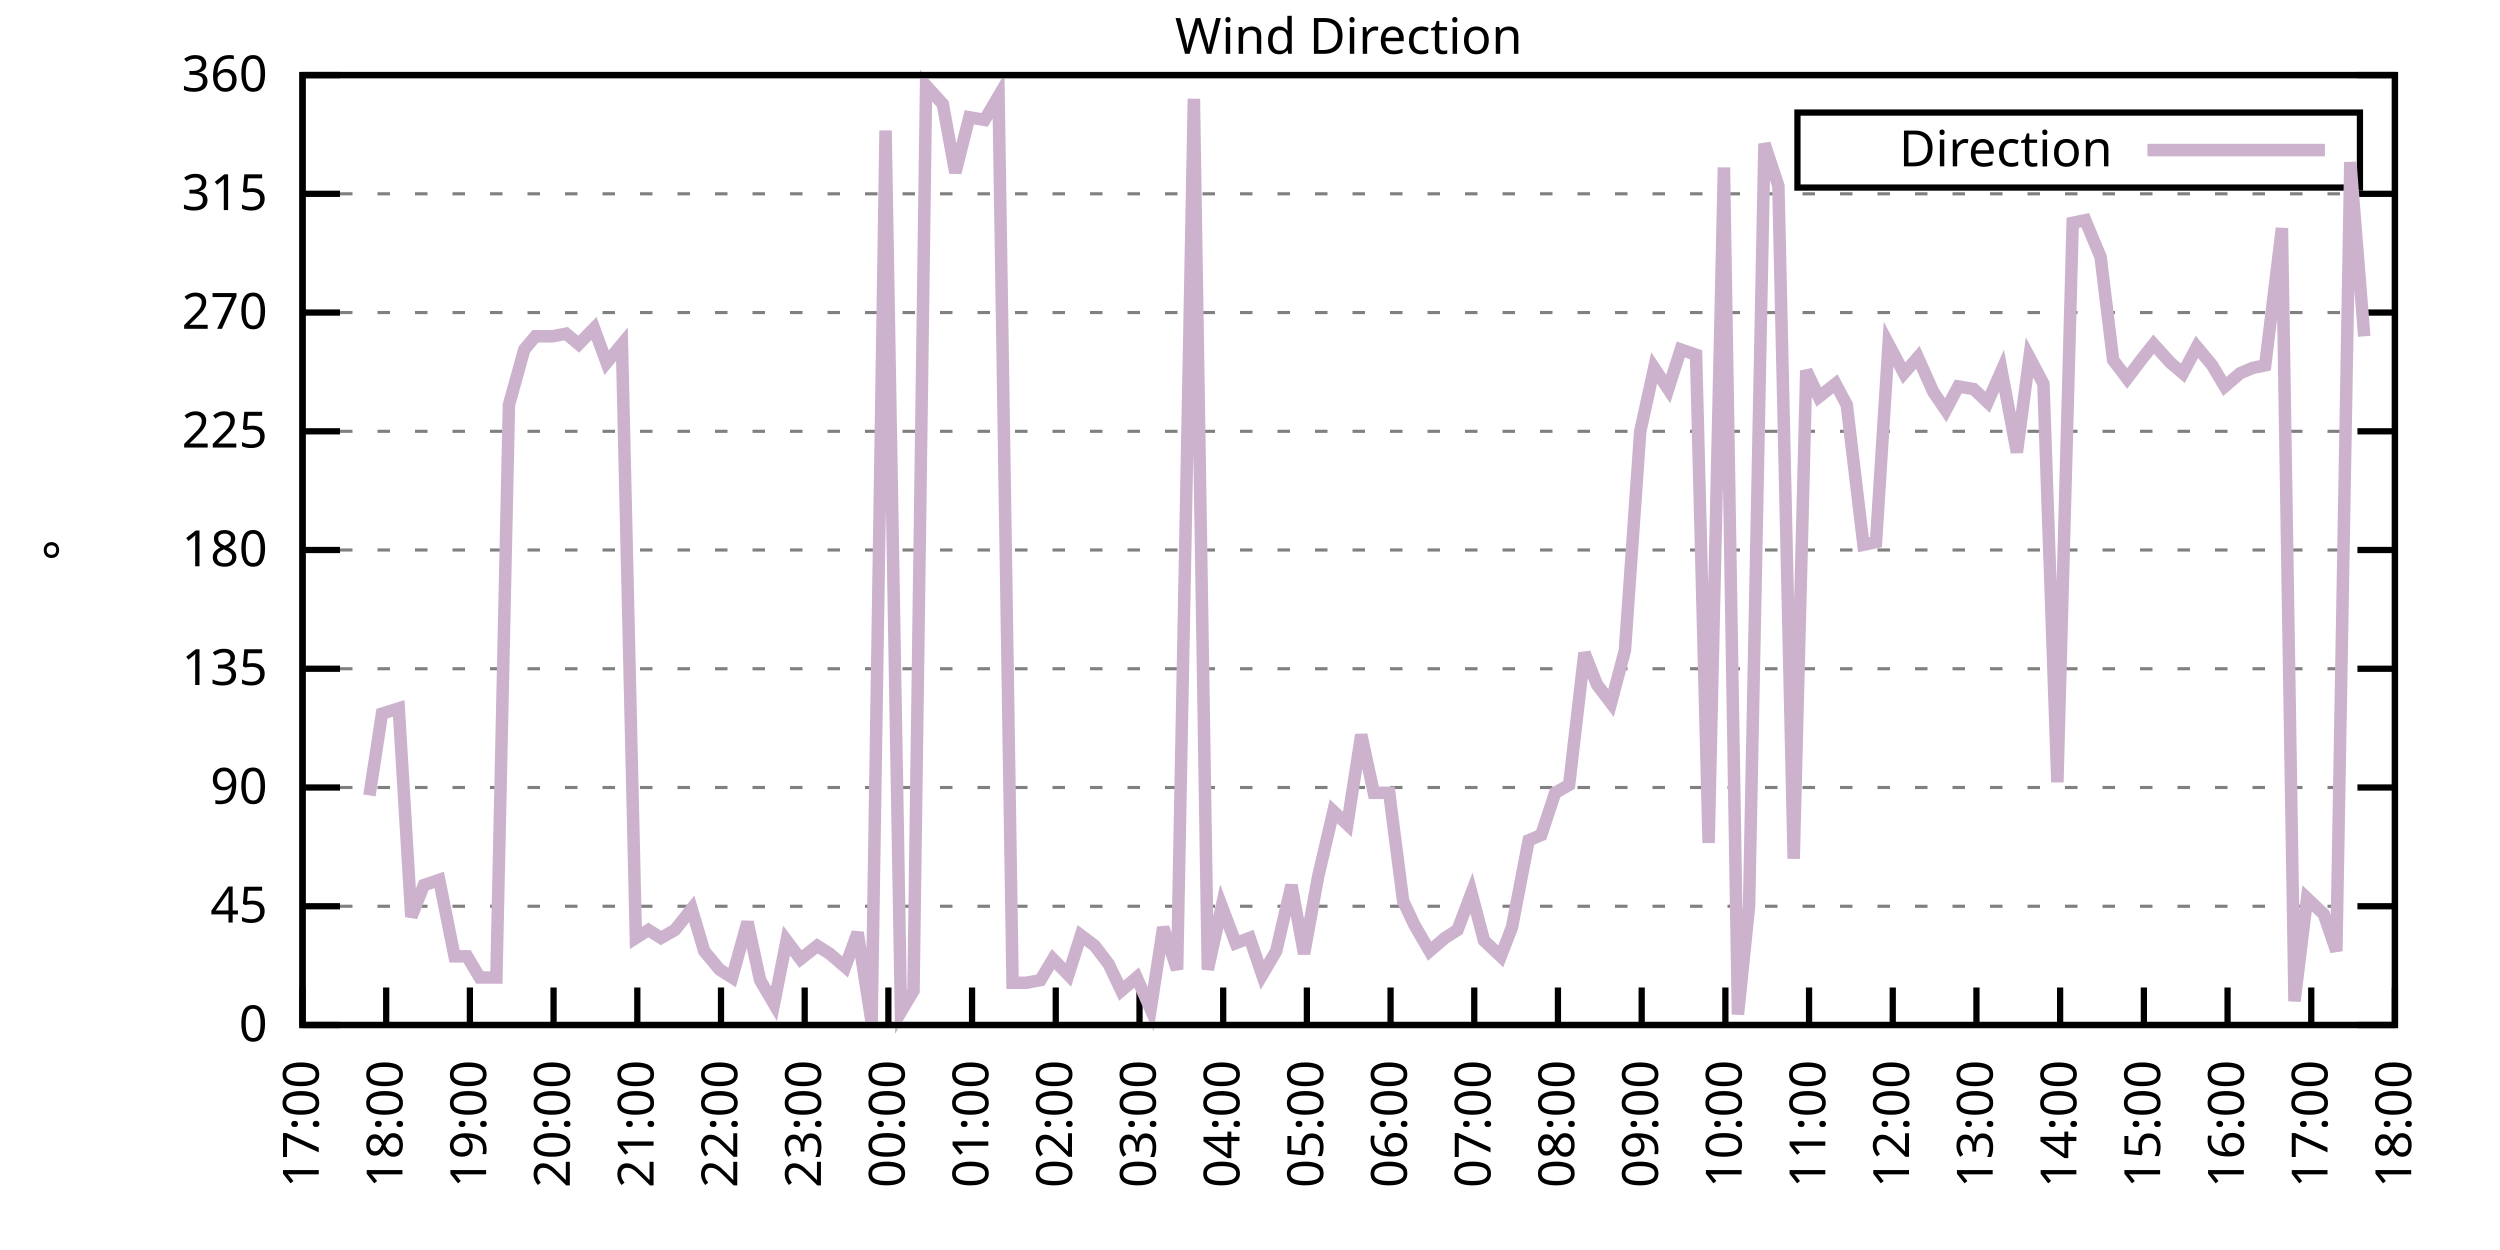
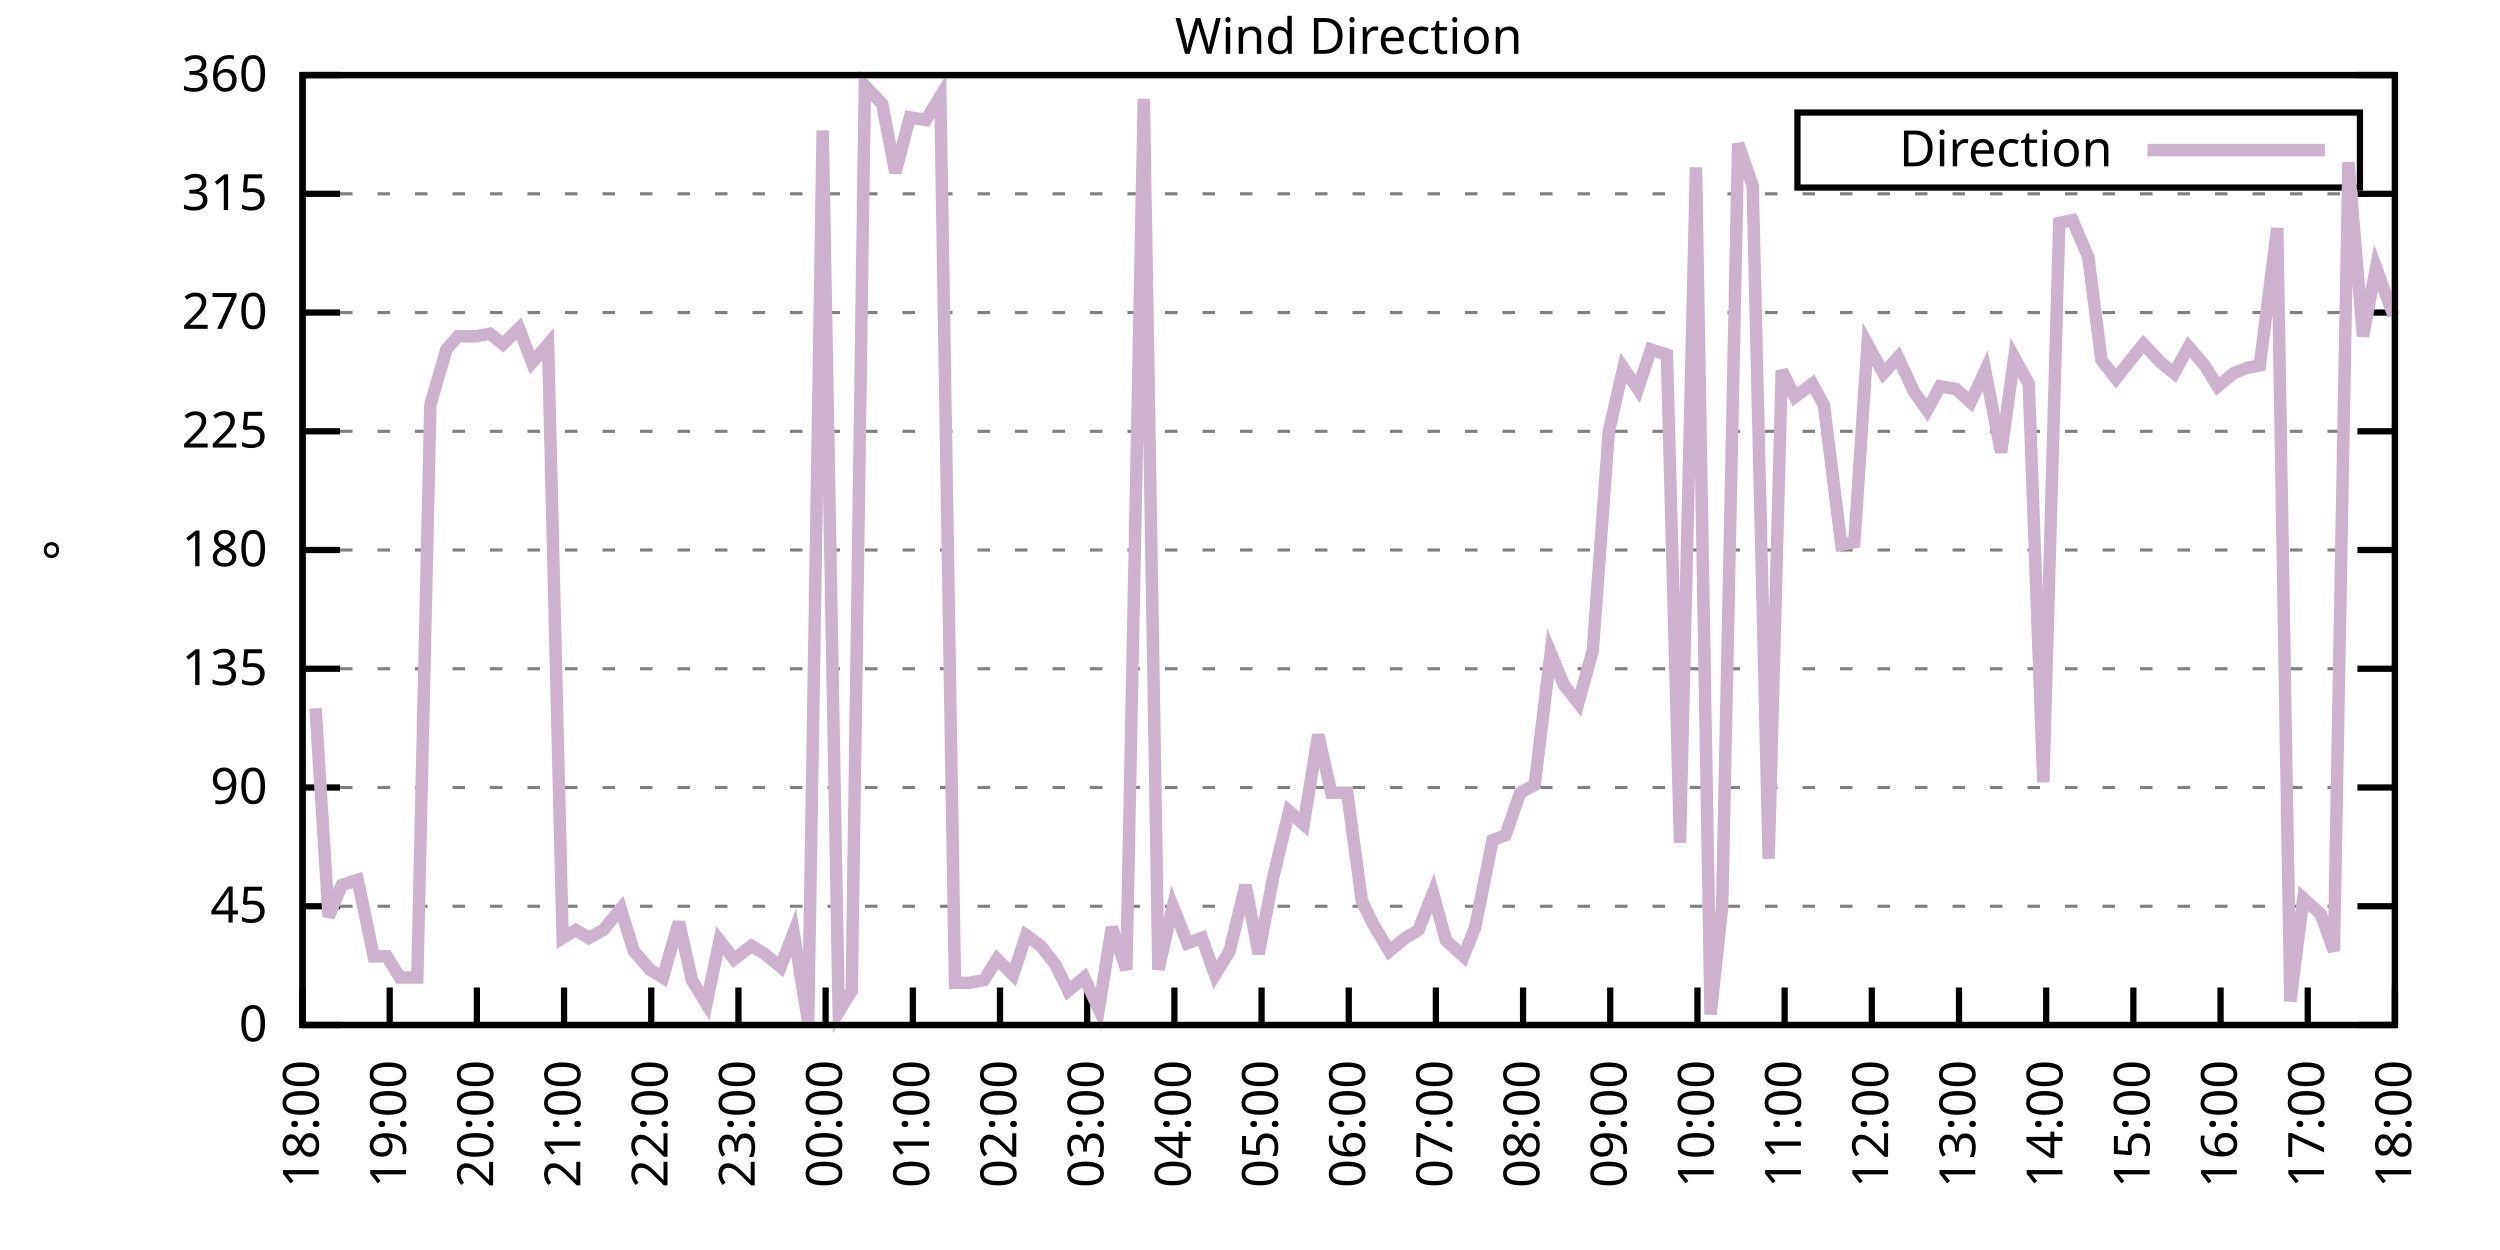
<svg xmlns="http://www.w3.org/2000/svg" xmlns:xlink="http://www.w3.org/1999/xlink" width="400" height="200" viewBox="0 0 400 200">
  <g id="gnuplot_canvas">
    <rect x="0" y="0" width="400" height="200" fill="none" />
    <defs>
      <circle id="gpDot" r="0.5" stroke-width="0.5" stroke="currentColor" />
      <path id="gpPt0" stroke-width="0.333" stroke="currentColor" d="M-1,0 h2 M0,-1 v2" />
      <path id="gpPt1" stroke-width="0.333" stroke="currentColor" d="M-1,-1 L1,1 M1,-1 L-1,1" />
      <path id="gpPt2" stroke-width="0.333" stroke="currentColor" d="M-1,0 L1,0 M0,-1 L0,1 M-1,-1 L1,1 M-1,1 L1,-1" />
      <rect id="gpPt3" stroke-width="0.333" stroke="currentColor" x="-1" y="-1" width="2" height="2" />
      <rect id="gpPt4" stroke-width="0.333" stroke="currentColor" fill="currentColor" x="-1" y="-1" width="2" height="2" />
      <circle id="gpPt5" stroke-width="0.333" stroke="currentColor" cx="0" cy="0" r="1" />
      <use xlink:href="#gpPt5" id="gpPt6" fill="currentColor" stroke="none" />
      <path id="gpPt7" stroke-width="0.333" stroke="currentColor" d="M0,-1.33 L-1.33,0.67 L1.33,0.67 z" />
      <use xlink:href="#gpPt7" id="gpPt8" fill="currentColor" stroke="none" />
      <use xlink:href="#gpPt7" id="gpPt9" stroke="currentColor" transform="rotate(180)" />
      <use xlink:href="#gpPt9" id="gpPt10" fill="currentColor" stroke="none" />
      <use xlink:href="#gpPt3" id="gpPt11" stroke="currentColor" transform="rotate(45)" />
      <use xlink:href="#gpPt11" id="gpPt12" fill="currentColor" stroke="none" />
      <path id="gpPt13" stroke-width="0.333" stroke="currentColor" d="M0,1.330 L1.265,0.411 L0.782,-1.067 L-0.782,-1.076 L-1.265,0.411 z" />
      <use xlink:href="#gpPt13" id="gpPt14" fill="currentColor" stroke="none" />
      <filter id="textbox" filterUnits="objectBoundingBox" x="0" y="0" height="1" width="1">
        <feFlood flood-color="white" flood-opacity="1" result="bgnd" />
        <feComposite in="SourceGraphic" in2="bgnd" operator="atop" />
      </filter>
      <filter id="greybox" filterUnits="objectBoundingBox" x="0" y="0" height="1" width="1">
        <feFlood flood-color="lightgrey" flood-opacity="1" result="grey" />
        <feComposite in="SourceGraphic" in2="grey" operator="atop" />
      </filter>
    </defs>
    <g fill="none" color="white" stroke="currentColor" stroke-width="1.00" stroke-linecap="butt" stroke-linejoin="miter">
</g>
    <g fill="none" color="black" stroke="currentColor" stroke-width="1.00" stroke-linecap="butt" stroke-linejoin="miter">
      <g stroke="none" shape-rendering="crispEdges">
        <polygon fill="rgb(255, 255, 255)" points="48.40,164.00 383.18,164.00 383.18,12.02 48.40,12.02 " />
      </g>
    </g>
    <g fill="none" color="black" stroke="currentColor" stroke-width="1.00" stroke-linecap="butt" stroke-linejoin="miter">
</g>
    <g fill="none" color="black" stroke="black" stroke-width="0.50" stroke-linecap="butt" stroke-linejoin="miter">
</g>
    <g fill="none" color="gray" stroke="currentColor" stroke-width="0.50" stroke-linecap="butt" stroke-linejoin="miter">
      <path stroke="gray" stroke-dasharray="2,4" class="gridline" d="M48.40,164.00 L383.19,164.00  " />
    </g>
    <g fill="none" color="gray" stroke="gray" stroke-width="1.00" stroke-linecap="butt" stroke-linejoin="miter">
</g>
    <g fill="none" color="black" stroke="currentColor" stroke-width="1.00" stroke-linecap="butt" stroke-linejoin="miter">
      <path stroke="black" d="M48.40,164.00 L54.40,164.00 M383.19,164.00 L377.19,164.00  " />
      <g transform="translate(42.80,166.60)" stroke="none" fill="black" font-family="Sans" font-size="8.00" text-anchor="end">
        <text>
          <tspan font-family="Sans"> 0</tspan>
        </text>
      </g>
    </g>
    <g fill="none" color="black" stroke="currentColor" stroke-width="1.00" stroke-linecap="butt" stroke-linejoin="miter">
</g>
    <g fill="none" color="black" stroke="black" stroke-width="0.50" stroke-linecap="butt" stroke-linejoin="miter">
</g>
    <g fill="none" color="gray" stroke="currentColor" stroke-width="0.50" stroke-linecap="butt" stroke-linejoin="miter">
      <path stroke="gray" stroke-dasharray="2,4" class="gridline" d="M48.40,145.00 L383.19,145.00  " />
    </g>
    <g fill="none" color="gray" stroke="gray" stroke-width="1.00" stroke-linecap="butt" stroke-linejoin="miter">
</g>
    <g fill="none" color="black" stroke="currentColor" stroke-width="1.00" stroke-linecap="butt" stroke-linejoin="miter">
      <path stroke="black" d="M48.40,145.00 L54.40,145.00 M383.19,145.00 L377.19,145.00  " />
      <g transform="translate(42.80,147.60)" stroke="none" fill="black" font-family="Sans" font-size="8.00" text-anchor="end">
        <text>
          <tspan font-family="Sans"> 45</tspan>
        </text>
      </g>
    </g>
    <g fill="none" color="black" stroke="currentColor" stroke-width="1.00" stroke-linecap="butt" stroke-linejoin="miter">
</g>
    <g fill="none" color="black" stroke="black" stroke-width="0.50" stroke-linecap="butt" stroke-linejoin="miter">
</g>
    <g fill="none" color="gray" stroke="currentColor" stroke-width="0.50" stroke-linecap="butt" stroke-linejoin="miter">
      <path stroke="gray" stroke-dasharray="2,4" class="gridline" d="M48.40,126.00 L383.19,126.00  " />
    </g>
    <g fill="none" color="gray" stroke="gray" stroke-width="1.00" stroke-linecap="butt" stroke-linejoin="miter">
</g>
    <g fill="none" color="black" stroke="currentColor" stroke-width="1.00" stroke-linecap="butt" stroke-linejoin="miter">
      <path stroke="black" d="M48.40,126.00 L54.40,126.00 M383.19,126.00 L377.19,126.00  " />
      <g transform="translate(42.80,128.60)" stroke="none" fill="black" font-family="Sans" font-size="8.00" text-anchor="end">
        <text>
          <tspan font-family="Sans"> 90</tspan>
        </text>
      </g>
    </g>
    <g fill="none" color="black" stroke="currentColor" stroke-width="1.00" stroke-linecap="butt" stroke-linejoin="miter">
</g>
    <g fill="none" color="black" stroke="black" stroke-width="0.50" stroke-linecap="butt" stroke-linejoin="miter">
</g>
    <g fill="none" color="gray" stroke="currentColor" stroke-width="0.50" stroke-linecap="butt" stroke-linejoin="miter">
      <path stroke="gray" stroke-dasharray="2,4" class="gridline" d="M48.40,107.00 L383.19,107.00  " />
    </g>
    <g fill="none" color="gray" stroke="gray" stroke-width="1.00" stroke-linecap="butt" stroke-linejoin="miter">
</g>
    <g fill="none" color="black" stroke="currentColor" stroke-width="1.00" stroke-linecap="butt" stroke-linejoin="miter">
      <path stroke="black" d="M48.40,107.00 L54.40,107.00 M383.19,107.00 L377.19,107.00  " />
      <g transform="translate(42.80,109.60)" stroke="none" fill="black" font-family="Sans" font-size="8.00" text-anchor="end">
        <text>
          <tspan font-family="Sans"> 135</tspan>
        </text>
      </g>
    </g>
    <g fill="none" color="black" stroke="currentColor" stroke-width="1.00" stroke-linecap="butt" stroke-linejoin="miter">
</g>
    <g fill="none" color="black" stroke="black" stroke-width="0.50" stroke-linecap="butt" stroke-linejoin="miter">
</g>
    <g fill="none" color="gray" stroke="currentColor" stroke-width="0.50" stroke-linecap="butt" stroke-linejoin="miter">
      <path stroke="gray" stroke-dasharray="2,4" class="gridline" d="M48.40,88.00 L383.19,88.00  " />
    </g>
    <g fill="none" color="gray" stroke="gray" stroke-width="1.00" stroke-linecap="butt" stroke-linejoin="miter">
</g>
    <g fill="none" color="black" stroke="currentColor" stroke-width="1.00" stroke-linecap="butt" stroke-linejoin="miter">
      <path stroke="black" d="M48.40,88.00 L54.40,88.00 M383.19,88.00 L377.19,88.00  " />
      <g transform="translate(42.80,90.60)" stroke="none" fill="black" font-family="Sans" font-size="8.00" text-anchor="end">
        <text>
          <tspan font-family="Sans"> 180</tspan>
        </text>
      </g>
    </g>
    <g fill="none" color="black" stroke="currentColor" stroke-width="1.00" stroke-linecap="butt" stroke-linejoin="miter">
</g>
    <g fill="none" color="black" stroke="black" stroke-width="0.50" stroke-linecap="butt" stroke-linejoin="miter">
</g>
    <g fill="none" color="gray" stroke="currentColor" stroke-width="0.50" stroke-linecap="butt" stroke-linejoin="miter">
      <path stroke="gray" stroke-dasharray="2,4" class="gridline" d="M48.40,69.01 L383.19,69.01  " />
    </g>
    <g fill="none" color="gray" stroke="gray" stroke-width="1.00" stroke-linecap="butt" stroke-linejoin="miter">
</g>
    <g fill="none" color="black" stroke="currentColor" stroke-width="1.00" stroke-linecap="butt" stroke-linejoin="miter">
      <path stroke="black" d="M48.40,69.01 L54.40,69.01 M383.19,69.01 L377.19,69.01  " />
      <g transform="translate(42.80,71.61)" stroke="none" fill="black" font-family="Sans" font-size="8.00" text-anchor="end">
        <text>
          <tspan font-family="Sans"> 225</tspan>
        </text>
      </g>
    </g>
    <g fill="none" color="black" stroke="currentColor" stroke-width="1.00" stroke-linecap="butt" stroke-linejoin="miter">
</g>
    <g fill="none" color="black" stroke="black" stroke-width="0.50" stroke-linecap="butt" stroke-linejoin="miter">
</g>
    <g fill="none" color="gray" stroke="currentColor" stroke-width="0.50" stroke-linecap="butt" stroke-linejoin="miter">
      <path stroke="gray" stroke-dasharray="2,4" class="gridline" d="M48.40,50.01 L383.19,50.01  " />
    </g>
    <g fill="none" color="gray" stroke="gray" stroke-width="1.00" stroke-linecap="butt" stroke-linejoin="miter">
</g>
    <g fill="none" color="black" stroke="currentColor" stroke-width="1.00" stroke-linecap="butt" stroke-linejoin="miter">
      <path stroke="black" d="M48.40,50.01 L54.40,50.01 M383.19,50.01 L377.19,50.01  " />
      <g transform="translate(42.80,52.61)" stroke="none" fill="black" font-family="Sans" font-size="8.00" text-anchor="end">
        <text>
          <tspan font-family="Sans"> 270</tspan>
        </text>
      </g>
    </g>
    <g fill="none" color="black" stroke="currentColor" stroke-width="1.00" stroke-linecap="butt" stroke-linejoin="miter">
</g>
    <g fill="none" color="black" stroke="black" stroke-width="0.50" stroke-linecap="butt" stroke-linejoin="miter">
</g>
    <g fill="none" color="gray" stroke="currentColor" stroke-width="0.50" stroke-linecap="butt" stroke-linejoin="miter">
      <path stroke="gray" stroke-dasharray="2,4" class="gridline" d="M48.40,31.01 L383.19,31.01  " />
    </g>
    <g fill="none" color="gray" stroke="gray" stroke-width="1.00" stroke-linecap="butt" stroke-linejoin="miter">
</g>
    <g fill="none" color="black" stroke="currentColor" stroke-width="1.00" stroke-linecap="butt" stroke-linejoin="miter">
      <path stroke="black" d="M48.40,31.01 L54.40,31.01 M383.19,31.01 L377.19,31.01  " />
      <g transform="translate(42.80,33.61)" stroke="none" fill="black" font-family="Sans" font-size="8.00" text-anchor="end">
        <text>
          <tspan font-family="Sans"> 315</tspan>
        </text>
      </g>
    </g>
    <g fill="none" color="black" stroke="currentColor" stroke-width="1.00" stroke-linecap="butt" stroke-linejoin="miter">
</g>
    <g fill="none" color="black" stroke="black" stroke-width="0.50" stroke-linecap="butt" stroke-linejoin="miter">
</g>
    <g fill="none" color="gray" stroke="currentColor" stroke-width="0.50" stroke-linecap="butt" stroke-linejoin="miter">
      <path stroke="gray" stroke-dasharray="2,4" class="gridline" d="M48.40,12.01 L383.19,12.01  " />
    </g>
    <g fill="none" color="gray" stroke="gray" stroke-width="1.00" stroke-linecap="butt" stroke-linejoin="miter">
</g>
    <g fill="none" color="black" stroke="currentColor" stroke-width="1.00" stroke-linecap="butt" stroke-linejoin="miter">
      <path stroke="black" d="M48.40,12.01 L54.40,12.01 M383.19,12.01 L377.19,12.01  " />
      <g transform="translate(42.80,14.61)" stroke="none" fill="black" font-family="Sans" font-size="8.00" text-anchor="end">
        <text>
          <tspan font-family="Sans"> 360</tspan>
        </text>
      </g>
    </g>
    <g fill="none" color="black" stroke="currentColor" stroke-width="1.00" stroke-linecap="butt" stroke-linejoin="miter">
      <path stroke="black" d="M48.40,164.00 L48.40,158.00  " />
      <g transform="translate(51.00,169.60) rotate(270.00)" stroke="none" fill="black" font-family="Sans" font-size="8.00" text-anchor="end">
        <text>
-           <tspan font-family="Sans">17:00</tspan>
-         </text>
-       </g>
-     </g>
-     <g fill="none" color="black" stroke="currentColor" stroke-width="1.00" stroke-linecap="butt" stroke-linejoin="miter">
-       <path stroke="black" d="M61.79,164.00 L61.79,158.00  " />
-       <g transform="translate(64.39,169.60) rotate(270.00)" stroke="none" fill="black" font-family="Sans" font-size="8.00" text-anchor="end">
-         <text>
          <tspan font-family="Sans">18:00</tspan>
        </text>
      </g>
    </g>
    <g fill="none" color="black" stroke="currentColor" stroke-width="1.00" stroke-linecap="butt" stroke-linejoin="miter">
-       <path stroke="black" d="M75.18,164.00 L75.18,158.00  " />
-       <g transform="translate(77.78,169.60) rotate(270.00)" stroke="none" fill="black" font-family="Sans" font-size="8.00" text-anchor="end">
+       <path stroke="black" d="M62.35,164.00 L62.35,158.00  " />
+       <g transform="translate(64.95,169.60) rotate(270.00)" stroke="none" fill="black" font-family="Sans" font-size="8.00" text-anchor="end">
        <text>
          <tspan font-family="Sans">19:00</tspan>
        </text>
      </g>
    </g>
    <g fill="none" color="black" stroke="currentColor" stroke-width="1.00" stroke-linecap="butt" stroke-linejoin="miter">
-       <path stroke="black" d="M88.57,164.00 L88.57,158.00  " />
-       <g transform="translate(91.17,169.60) rotate(270.00)" stroke="none" fill="black" font-family="Sans" font-size="8.00" text-anchor="end">
+       <path stroke="black" d="M76.30,164.00 L76.30,158.00  " />
+       <g transform="translate(78.90,169.60) rotate(270.00)" stroke="none" fill="black" font-family="Sans" font-size="8.00" text-anchor="end">
        <text>
          <tspan font-family="Sans">20:00</tspan>
        </text>
      </g>
    </g>
    <g fill="none" color="black" stroke="currentColor" stroke-width="1.00" stroke-linecap="butt" stroke-linejoin="miter">
-       <path stroke="black" d="M101.97,164.00 L101.97,158.00  " />
-       <g transform="translate(104.57,169.60) rotate(270.00)" stroke="none" fill="black" font-family="Sans" font-size="8.00" text-anchor="end">
+       <path stroke="black" d="M90.25,164.00 L90.25,158.00  " />
+       <g transform="translate(92.85,169.60) rotate(270.00)" stroke="none" fill="black" font-family="Sans" font-size="8.00" text-anchor="end">
        <text>
          <tspan font-family="Sans">21:00</tspan>
        </text>
      </g>
    </g>
    <g fill="none" color="black" stroke="currentColor" stroke-width="1.00" stroke-linecap="butt" stroke-linejoin="miter">
-       <path stroke="black" d="M115.36,164.00 L115.36,158.00  " />
-       <g transform="translate(117.96,169.60) rotate(270.00)" stroke="none" fill="black" font-family="Sans" font-size="8.00" text-anchor="end">
+       <path stroke="black" d="M104.20,164.00 L104.20,158.00  " />
+       <g transform="translate(106.80,169.60) rotate(270.00)" stroke="none" fill="black" font-family="Sans" font-size="8.00" text-anchor="end">
        <text>
          <tspan font-family="Sans">22:00</tspan>
        </text>
      </g>
    </g>
    <g fill="none" color="black" stroke="currentColor" stroke-width="1.00" stroke-linecap="butt" stroke-linejoin="miter">
-       <path stroke="black" d="M128.75,164.00 L128.75,158.00  " />
-       <g transform="translate(131.35,169.60) rotate(270.00)" stroke="none" fill="black" font-family="Sans" font-size="8.00" text-anchor="end">
+       <path stroke="black" d="M118.15,164.00 L118.15,158.00  " />
+       <g transform="translate(120.75,169.60) rotate(270.00)" stroke="none" fill="black" font-family="Sans" font-size="8.00" text-anchor="end">
        <text>
          <tspan font-family="Sans">23:00</tspan>
        </text>
      </g>
    </g>
    <g fill="none" color="black" stroke="currentColor" stroke-width="1.00" stroke-linecap="butt" stroke-linejoin="miter">
-       <path stroke="black" d="M142.14,164.00 L142.14,158.00  " />
-       <g transform="translate(144.74,169.60) rotate(270.00)" stroke="none" fill="black" font-family="Sans" font-size="8.00" text-anchor="end">
+       <path stroke="black" d="M132.10,164.00 L132.10,158.00  " />
+       <g transform="translate(134.70,169.60) rotate(270.00)" stroke="none" fill="black" font-family="Sans" font-size="8.00" text-anchor="end">
        <text>
          <tspan font-family="Sans">00:00</tspan>
        </text>
      </g>
    </g>
    <g fill="none" color="black" stroke="currentColor" stroke-width="1.00" stroke-linecap="butt" stroke-linejoin="miter">
-       <path stroke="black" d="M155.53,164.00 L155.53,158.00  " />
-       <g transform="translate(158.13,169.60) rotate(270.00)" stroke="none" fill="black" font-family="Sans" font-size="8.00" text-anchor="end">
+       <path stroke="black" d="M146.05,164.00 L146.05,158.00  " />
+       <g transform="translate(148.65,169.60) rotate(270.00)" stroke="none" fill="black" font-family="Sans" font-size="8.00" text-anchor="end">
        <text>
          <tspan font-family="Sans">01:00</tspan>
        </text>
      </g>
    </g>
    <g fill="none" color="black" stroke="currentColor" stroke-width="1.00" stroke-linecap="butt" stroke-linejoin="miter">
-       <path stroke="black" d="M168.92,164.00 L168.92,158.00  " />
-       <g transform="translate(171.52,169.60) rotate(270.00)" stroke="none" fill="black" font-family="Sans" font-size="8.00" text-anchor="end">
+       <path stroke="black" d="M160.00,164.00 L160.00,158.00  " />
+       <g transform="translate(162.60,169.60) rotate(270.00)" stroke="none" fill="black" font-family="Sans" font-size="8.00" text-anchor="end">
        <text>
          <tspan font-family="Sans">02:00</tspan>
        </text>
      </g>
    </g>
    <g fill="none" color="black" stroke="currentColor" stroke-width="1.00" stroke-linecap="butt" stroke-linejoin="miter">
-       <path stroke="black" d="M182.32,164.00 L182.32,158.00  " />
-       <g transform="translate(184.92,169.60) rotate(270.00)" stroke="none" fill="black" font-family="Sans" font-size="8.00" text-anchor="end">
+       <path stroke="black" d="M173.95,164.00 L173.95,158.00  " />
+       <g transform="translate(176.55,169.60) rotate(270.00)" stroke="none" fill="black" font-family="Sans" font-size="8.00" text-anchor="end">
        <text>
          <tspan font-family="Sans">03:00</tspan>
        </text>
      </g>
    </g>
    <g fill="none" color="black" stroke="currentColor" stroke-width="1.00" stroke-linecap="butt" stroke-linejoin="miter">
-       <path stroke="black" d="M195.71,164.00 L195.71,158.00  " />
-       <g transform="translate(198.31,169.60) rotate(270.00)" stroke="none" fill="black" font-family="Sans" font-size="8.00" text-anchor="end">
+       <path stroke="black" d="M187.90,164.00 L187.90,158.00  " />
+       <g transform="translate(190.50,169.60) rotate(270.00)" stroke="none" fill="black" font-family="Sans" font-size="8.00" text-anchor="end">
        <text>
          <tspan font-family="Sans">04:00</tspan>
        </text>
      </g>
    </g>
    <g fill="none" color="black" stroke="currentColor" stroke-width="1.00" stroke-linecap="butt" stroke-linejoin="miter">
-       <path stroke="black" d="M209.10,164.00 L209.10,158.00  " />
-       <g transform="translate(211.70,169.60) rotate(270.00)" stroke="none" fill="black" font-family="Sans" font-size="8.00" text-anchor="end">
+       <path stroke="black" d="M201.85,164.00 L201.85,158.00  " />
+       <g transform="translate(204.45,169.60) rotate(270.00)" stroke="none" fill="black" font-family="Sans" font-size="8.00" text-anchor="end">
        <text>
          <tspan font-family="Sans">05:00</tspan>
        </text>
      </g>
    </g>
    <g fill="none" color="black" stroke="currentColor" stroke-width="1.00" stroke-linecap="butt" stroke-linejoin="miter">
-       <path stroke="black" d="M222.49,164.00 L222.49,158.00  " />
-       <g transform="translate(225.09,169.60) rotate(270.00)" stroke="none" fill="black" font-family="Sans" font-size="8.00" text-anchor="end">
+       <path stroke="black" d="M215.80,164.00 L215.80,158.00  " />
+       <g transform="translate(218.40,169.60) rotate(270.00)" stroke="none" fill="black" font-family="Sans" font-size="8.00" text-anchor="end">
        <text>
          <tspan font-family="Sans">06:00</tspan>
        </text>
      </g>
    </g>
    <g fill="none" color="black" stroke="currentColor" stroke-width="1.00" stroke-linecap="butt" stroke-linejoin="miter">
-       <path stroke="black" d="M235.88,164.00 L235.88,158.00  " />
-       <g transform="translate(238.48,169.60) rotate(270.00)" stroke="none" fill="black" font-family="Sans" font-size="8.00" text-anchor="end">
+       <path stroke="black" d="M229.74,164.00 L229.74,158.00  " />
+       <g transform="translate(232.34,169.60) rotate(270.00)" stroke="none" fill="black" font-family="Sans" font-size="8.00" text-anchor="end">
        <text>
          <tspan font-family="Sans">07:00</tspan>
        </text>
      </g>
    </g>
    <g fill="none" color="black" stroke="currentColor" stroke-width="1.00" stroke-linecap="butt" stroke-linejoin="miter">
-       <path stroke="black" d="M249.27,164.00 L249.27,158.00  " />
-       <g transform="translate(251.87,169.60) rotate(270.00)" stroke="none" fill="black" font-family="Sans" font-size="8.00" text-anchor="end">
+       <path stroke="black" d="M243.69,164.00 L243.69,158.00  " />
+       <g transform="translate(246.29,169.60) rotate(270.00)" stroke="none" fill="black" font-family="Sans" font-size="8.00" text-anchor="end">
        <text>
          <tspan font-family="Sans">08:00</tspan>
        </text>
      </g>
    </g>
    <g fill="none" color="black" stroke="currentColor" stroke-width="1.00" stroke-linecap="butt" stroke-linejoin="miter">
-       <path stroke="black" d="M262.67,164.00 L262.67,158.00  " />
-       <g transform="translate(265.27,169.60) rotate(270.00)" stroke="none" fill="black" font-family="Sans" font-size="8.00" text-anchor="end">
+       <path stroke="black" d="M257.64,164.00 L257.64,158.00  " />
+       <g transform="translate(260.24,169.60) rotate(270.00)" stroke="none" fill="black" font-family="Sans" font-size="8.00" text-anchor="end">
        <text>
          <tspan font-family="Sans">09:00</tspan>
        </text>
      </g>
    </g>
    <g fill="none" color="black" stroke="currentColor" stroke-width="1.00" stroke-linecap="butt" stroke-linejoin="miter">
-       <path stroke="black" d="M276.06,164.00 L276.06,158.00  " />
-       <g transform="translate(278.66,169.60) rotate(270.00)" stroke="none" fill="black" font-family="Sans" font-size="8.00" text-anchor="end">
+       <path stroke="black" d="M271.59,164.00 L271.59,158.00  " />
+       <g transform="translate(274.19,169.60) rotate(270.00)" stroke="none" fill="black" font-family="Sans" font-size="8.00" text-anchor="end">
        <text>
          <tspan font-family="Sans">10:00</tspan>
        </text>
      </g>
    </g>
    <g fill="none" color="black" stroke="currentColor" stroke-width="1.00" stroke-linecap="butt" stroke-linejoin="miter">
-       <path stroke="black" d="M289.45,164.00 L289.45,158.00  " />
-       <g transform="translate(292.05,169.60) rotate(270.00)" stroke="none" fill="black" font-family="Sans" font-size="8.00" text-anchor="end">
+       <path stroke="black" d="M285.54,164.00 L285.54,158.00  " />
+       <g transform="translate(288.14,169.60) rotate(270.00)" stroke="none" fill="black" font-family="Sans" font-size="8.00" text-anchor="end">
        <text>
          <tspan font-family="Sans">11:00</tspan>
        </text>
      </g>
    </g>
    <g fill="none" color="black" stroke="currentColor" stroke-width="1.00" stroke-linecap="butt" stroke-linejoin="miter">
-       <path stroke="black" d="M302.84,164.00 L302.84,158.00  " />
-       <g transform="translate(305.44,169.60) rotate(270.00)" stroke="none" fill="black" font-family="Sans" font-size="8.00" text-anchor="end">
+       <path stroke="black" d="M299.49,164.00 L299.49,158.00  " />
+       <g transform="translate(302.09,169.60) rotate(270.00)" stroke="none" fill="black" font-family="Sans" font-size="8.00" text-anchor="end">
        <text>
          <tspan font-family="Sans">12:00</tspan>
        </text>
      </g>
    </g>
    <g fill="none" color="black" stroke="currentColor" stroke-width="1.00" stroke-linecap="butt" stroke-linejoin="miter">
-       <path stroke="black" d="M316.23,164.00 L316.23,158.00  " />
-       <g transform="translate(318.83,169.60) rotate(270.00)" stroke="none" fill="black" font-family="Sans" font-size="8.00" text-anchor="end">
+       <path stroke="black" d="M313.44,164.00 L313.44,158.00  " />
+       <g transform="translate(316.04,169.60) rotate(270.00)" stroke="none" fill="black" font-family="Sans" font-size="8.00" text-anchor="end">
        <text>
          <tspan font-family="Sans">13:00</tspan>
        </text>
      </g>
    </g>
    <g fill="none" color="black" stroke="currentColor" stroke-width="1.00" stroke-linecap="butt" stroke-linejoin="miter">
-       <path stroke="black" d="M329.62,164.00 L329.62,158.00  " />
-       <g transform="translate(332.22,169.60) rotate(270.00)" stroke="none" fill="black" font-family="Sans" font-size="8.00" text-anchor="end">
+       <path stroke="black" d="M327.39,164.00 L327.39,158.00  " />
+       <g transform="translate(329.99,169.60) rotate(270.00)" stroke="none" fill="black" font-family="Sans" font-size="8.00" text-anchor="end">
        <text>
          <tspan font-family="Sans">14:00</tspan>
        </text>
      </g>
    </g>
    <g fill="none" color="black" stroke="currentColor" stroke-width="1.00" stroke-linecap="butt" stroke-linejoin="miter">
-       <path stroke="black" d="M343.02,164.00 L343.02,158.00  " />
-       <g transform="translate(345.62,169.60) rotate(270.00)" stroke="none" fill="black" font-family="Sans" font-size="8.00" text-anchor="end">
+       <path stroke="black" d="M341.34,164.00 L341.34,158.00  " />
+       <g transform="translate(343.94,169.60) rotate(270.00)" stroke="none" fill="black" font-family="Sans" font-size="8.00" text-anchor="end">
        <text>
          <tspan font-family="Sans">15:00</tspan>
        </text>
      </g>
    </g>
    <g fill="none" color="black" stroke="currentColor" stroke-width="1.00" stroke-linecap="butt" stroke-linejoin="miter">
-       <path stroke="black" d="M356.41,164.00 L356.41,158.00  " />
-       <g transform="translate(359.01,169.60) rotate(270.00)" stroke="none" fill="black" font-family="Sans" font-size="8.00" text-anchor="end">
+       <path stroke="black" d="M355.29,164.00 L355.29,158.00  " />
+       <g transform="translate(357.89,169.60) rotate(270.00)" stroke="none" fill="black" font-family="Sans" font-size="8.00" text-anchor="end">
        <text>
          <tspan font-family="Sans">16:00</tspan>
        </text>
      </g>
    </g>
    <g fill="none" color="black" stroke="currentColor" stroke-width="1.00" stroke-linecap="butt" stroke-linejoin="miter">
-       <path stroke="black" d="M369.80,164.00 L369.80,158.00  " />
-       <g transform="translate(372.40,169.60) rotate(270.00)" stroke="none" fill="black" font-family="Sans" font-size="8.00" text-anchor="end">
+       <path stroke="black" d="M369.24,164.00 L369.24,158.00  " />
+       <g transform="translate(371.84,169.60) rotate(270.00)" stroke="none" fill="black" font-family="Sans" font-size="8.00" text-anchor="end">
        <text>
          <tspan font-family="Sans">17:00</tspan>
        </text>
      </g>
    </g>
    <g fill="none" color="black" stroke="currentColor" stroke-width="1.00" stroke-linecap="butt" stroke-linejoin="miter">
      <path stroke="black" d="M383.19,164.00 L383.19,158.00  " />
      <g transform="translate(385.79,169.60) rotate(270.00)" stroke="none" fill="black" font-family="Sans" font-size="8.00" text-anchor="end">
        <text>
          <tspan font-family="Sans">18:00</tspan>
        </text>
      </g>
    </g>
    <g fill="none" color="black" stroke="currentColor" stroke-width="1.00" stroke-linecap="butt" stroke-linejoin="miter">
</g>
    <g fill="none" color="black" stroke="currentColor" stroke-width="1.00" stroke-linecap="butt" stroke-linejoin="miter">
      <path stroke="black" d="M48.40,12.01 L48.40,164.00 L383.19,164.00 L383.19,12.01 L48.40,12.01 Z  " />
    </g>
    <g fill="none" color="black" stroke="currentColor" stroke-width="1.00" stroke-linecap="butt" stroke-linejoin="miter">
</g>
    <g fill="none" color="black" stroke="currentColor" stroke-width="1.00" stroke-linecap="butt" stroke-linejoin="miter">
      <path stroke="black" d="M287.59,30.01 L287.59,18.01 L377.59,18.01 L377.59,30.01 L287.59,30.01 Z  " />
    </g>
    <g id="Wind_direction_plot_1">
      <g fill="none" color="white" stroke="black" stroke-width="2.00" stroke-linecap="butt" stroke-linejoin="miter">
</g>
      <g fill="none" color="black" stroke="currentColor" stroke-width="2.00" stroke-linecap="butt" stroke-linejoin="miter">
        <g transform="translate(337.99,26.61)" stroke="none" fill="black" font-family="Sans" font-size="8.00" text-anchor="end">
          <text>
            <tspan font-family="Sans">Direction</tspan>
          </text>
        </g>
      </g>
      <g fill="none" color="black" stroke="currentColor" stroke-width="2.00" stroke-linecap="butt" stroke-linejoin="miter">
-         <path stroke="rgb(204, 178, 204)" d="M343.59,24.01 L371.99,24.01 M59.11,127.27 L61.12,114.18 L63.80,113.34 L65.81,146.69 L67.82,141.62 L70.27,140.78   L72.73,153.02 L74.74,153.02 L76.75,156.40 L79.42,156.40 L81.43,64.78 L83.89,55.92 L85.67,53.81 L88.35,53.81   L90.58,53.39 L92.59,55.07 L95.05,52.54 L97.06,58.03 L99.51,55.07 L101.74,150.07 L103.75,148.80 L105.76,150.07   L107.99,148.80 L110.67,145.42 L112.68,152.18 L115.13,155.13 L117.14,156.40 L119.60,147.53 L121.61,156.82 L123.84,160.62   L125.85,150.49 L128.08,153.45 L130.76,151.33 L132.77,152.60 L135.22,154.71 L137.23,149.22 L139.46,163.58 L141.69,20.88   L144.15,161.89 L146.16,158.51 L148.17,13.70 L150.85,16.65 L152.85,27.63 L155.09,18.77 L157.54,19.19 L159.77,15.39   L162.01,157.24 L164.24,157.24 L166.47,156.82 L168.48,153.45 L170.93,155.98 L172.94,149.65 L175.17,151.33 L177.41,154.29   L179.41,158.51 L181.87,156.40 L184.10,161.47 L186.11,148.38 L188.34,155.13 L191.02,15.81 L193.25,155.13 L195.48,145.00   L197.72,150.91 L199.95,150.07 L201.96,155.98 L204.19,152.18 L206.64,141.62 L208.65,152.60 L210.88,140.36 L213.34,129.80   L215.57,131.91 L217.80,117.56 L219.81,126.85 L222.27,126.85 L224.50,144.16 L226.29,147.96 L228.74,152.18 L231.20,150.07   L233.20,148.80 L235.44,142.89 L237.44,150.49 L240.12,153.02 L241.91,148.38 L244.59,134.45 L246.60,133.60 L248.83,126.85   L251.06,125.58 L253.51,104.47 L255.52,109.54 L257.76,112.49 L259.99,104.05 L262.44,69.01 L264.67,58.87 L266.91,62.25   L268.92,55.92 L271.37,56.76 L273.38,134.87 L275.83,26.79 L278.07,162.31 L279.85,145.00 L282.31,22.99 L284.54,29.74   L286.99,137.40 L289.00,59.30 L291.01,63.52 L293.69,61.41 L295.48,64.78 L298.15,87.16 L300.16,86.74 L302.17,55.07   L304.63,59.72 L306.86,57.18 L309.31,62.67 L311.32,65.63 L313.33,61.83 L315.79,62.25 L318.02,64.36 L320.25,59.30   L322.70,72.38 L324.71,57.18 L326.95,61.41 L329.18,125.16 L331.63,35.65 L333.64,35.23 L336.10,41.14 L338.10,57.61   L340.34,60.56 L342.57,57.61 L344.58,55.07 L347.26,58.03 L349.26,59.72 L351.50,55.50 L353.95,58.45 L355.96,61.83   L358.42,59.72 L360.42,58.87 L362.43,58.45 L365.11,36.50 L367.12,160.20 L369.13,143.73 L371.81,146.27 L373.82,152.18   L376.05,25.94 L378.28,53.81  " />
+         <path stroke="rgb(204, 178, 204)" d="M343.59,24.01 L371.99,24.01 M50.49,113.34 L52.58,146.69 L54.68,141.62 L57.23,140.78 L59.79,153.02 L61.88,153.02   L63.98,156.40 L66.77,156.40 L68.86,64.78 L71.42,55.92 L73.28,53.81 L76.07,53.81 L78.39,53.39 L80.48,55.07   L83.04,52.54 L85.13,58.03 L87.69,55.07 L90.02,150.07 L92.11,148.80 L94.20,150.07 L96.53,148.80 L99.32,145.42   L101.41,152.18 L103.97,155.13 L106.06,156.40 L108.62,147.53 L110.71,156.82 L113.03,160.62 L115.13,150.49 L117.45,153.45   L120.24,151.33 L122.33,152.60 L124.89,154.71 L126.98,149.22 L129.31,163.58 L131.63,20.88 L134.19,161.89 L136.28,158.51   L138.37,13.70 L141.16,16.65 L143.26,27.63 L145.58,18.77 L148.14,19.19 L150.46,15.39 L152.79,157.24 L155.11,157.24   L157.44,156.82 L159.53,153.45 L162.09,155.98 L164.18,149.65 L166.51,151.33 L168.83,154.29 L170.92,158.51 L173.48,156.40   L175.81,161.47 L177.90,148.38 L180.22,155.13 L183.01,15.81 L185.34,155.13 L187.66,145.00 L189.99,150.91 L192.31,150.07   L194.41,155.98 L196.73,152.18 L199.29,141.62 L201.38,152.60 L203.71,140.36 L206.26,129.80 L208.59,131.91 L210.91,117.56   L213.01,126.85 L215.56,126.85 L217.89,144.16 L219.75,147.96 L222.30,152.18 L224.86,150.07 L226.95,148.80 L229.28,142.89   L231.37,150.49 L234.16,153.02 L236.02,148.38 L238.81,134.45 L240.90,133.60 L243.23,126.85 L245.55,125.58 L248.11,104.47   L250.20,109.54 L252.53,112.49 L254.85,104.05 L257.41,69.01 L259.74,58.87 L262.06,62.25 L264.15,55.92 L266.71,56.76   L268.80,134.87 L271.36,26.79 L273.69,162.31 L275.55,145.00 L278.10,22.99 L280.43,29.74 L282.99,137.40 L285.08,59.30   L287.17,63.52 L289.96,61.41 L291.82,64.78 L294.61,87.16 L296.70,86.74 L298.80,55.07 L301.35,59.72 L303.68,57.18   L306.23,62.67 L308.33,65.63 L310.42,61.83 L312.98,62.25 L315.30,64.36 L317.63,59.30 L320.18,72.38 L322.28,57.18   L324.60,61.41 L326.93,125.16 L329.48,35.65 L331.58,35.23 L334.13,41.14 L336.23,57.61 L338.55,60.56 L340.88,57.61   L342.97,55.07 L345.76,58.03 L347.85,59.72 L350.18,55.50 L352.73,58.45 L354.83,61.83 L357.38,59.72 L359.48,58.87   L361.57,58.45 L364.36,36.50 L366.45,160.20 L368.54,143.73 L371.33,146.27 L373.43,152.18 L375.75,25.94 L378.08,53.81   L380.17,42.83 L382.96,50.43  " />
      </g>
    </g>
    <g fill="none" color="black" stroke="currentColor" stroke-width="2.00" stroke-linecap="butt" stroke-linejoin="miter">
</g>
    <g fill="none" color="black" stroke="black" stroke-width="1.00" stroke-linecap="butt" stroke-linejoin="miter">
</g>
    <g fill="none" color="black" stroke="currentColor" stroke-width="1.00" stroke-linecap="butt" stroke-linejoin="miter">
      <path stroke="black" d="M48.40,12.01 L48.40,164.00 L383.19,164.00 L383.19,12.01 L48.40,12.01 Z  " />
      <g transform="translate(12.80,88.01) rotate(270.00)" stroke="none" fill="black" font-family="Sans" font-size="8.00" text-anchor="middle">
        <text>
          <tspan font-family="Sans">°</tspan>
        </text>
      </g>
    </g>
    <g fill="none" color="black" stroke="currentColor" stroke-width="1.00" stroke-linecap="butt" stroke-linejoin="miter">
</g>
    <g fill="none" color="black" stroke="currentColor" stroke-width="1.00" stroke-linecap="butt" stroke-linejoin="miter">
      <g transform="translate(215.79,8.61)" stroke="none" fill="black" font-family="Sans" font-size="8.00" text-anchor="middle">
        <text>
          <tspan font-family="Sans">Wind Direction</tspan>
        </text>
      </g>
    </g>
    <g fill="none" color="black" stroke="currentColor" stroke-width="1.00" stroke-linecap="butt" stroke-linejoin="miter">
</g>
  </g>
</svg>
